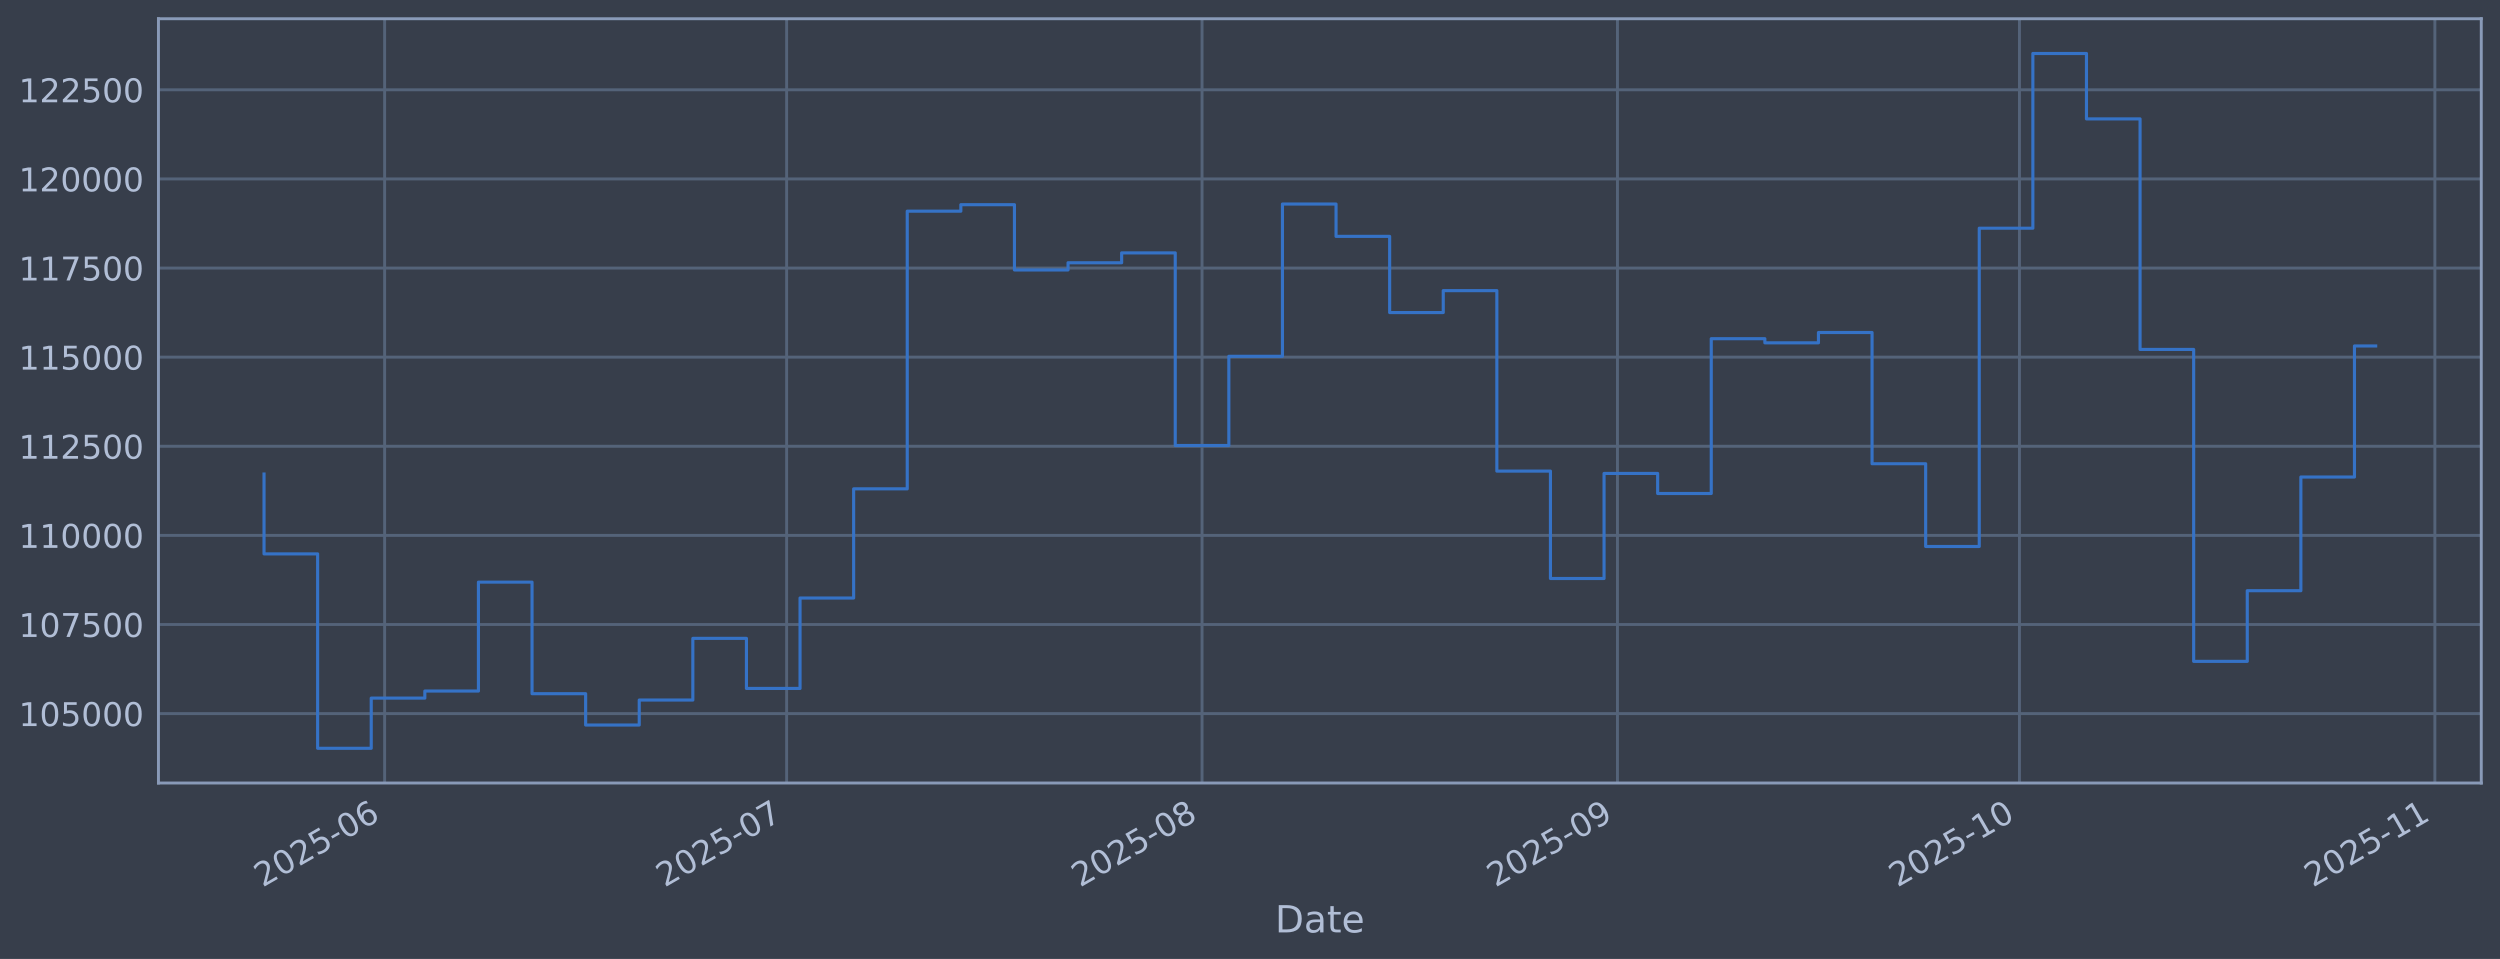
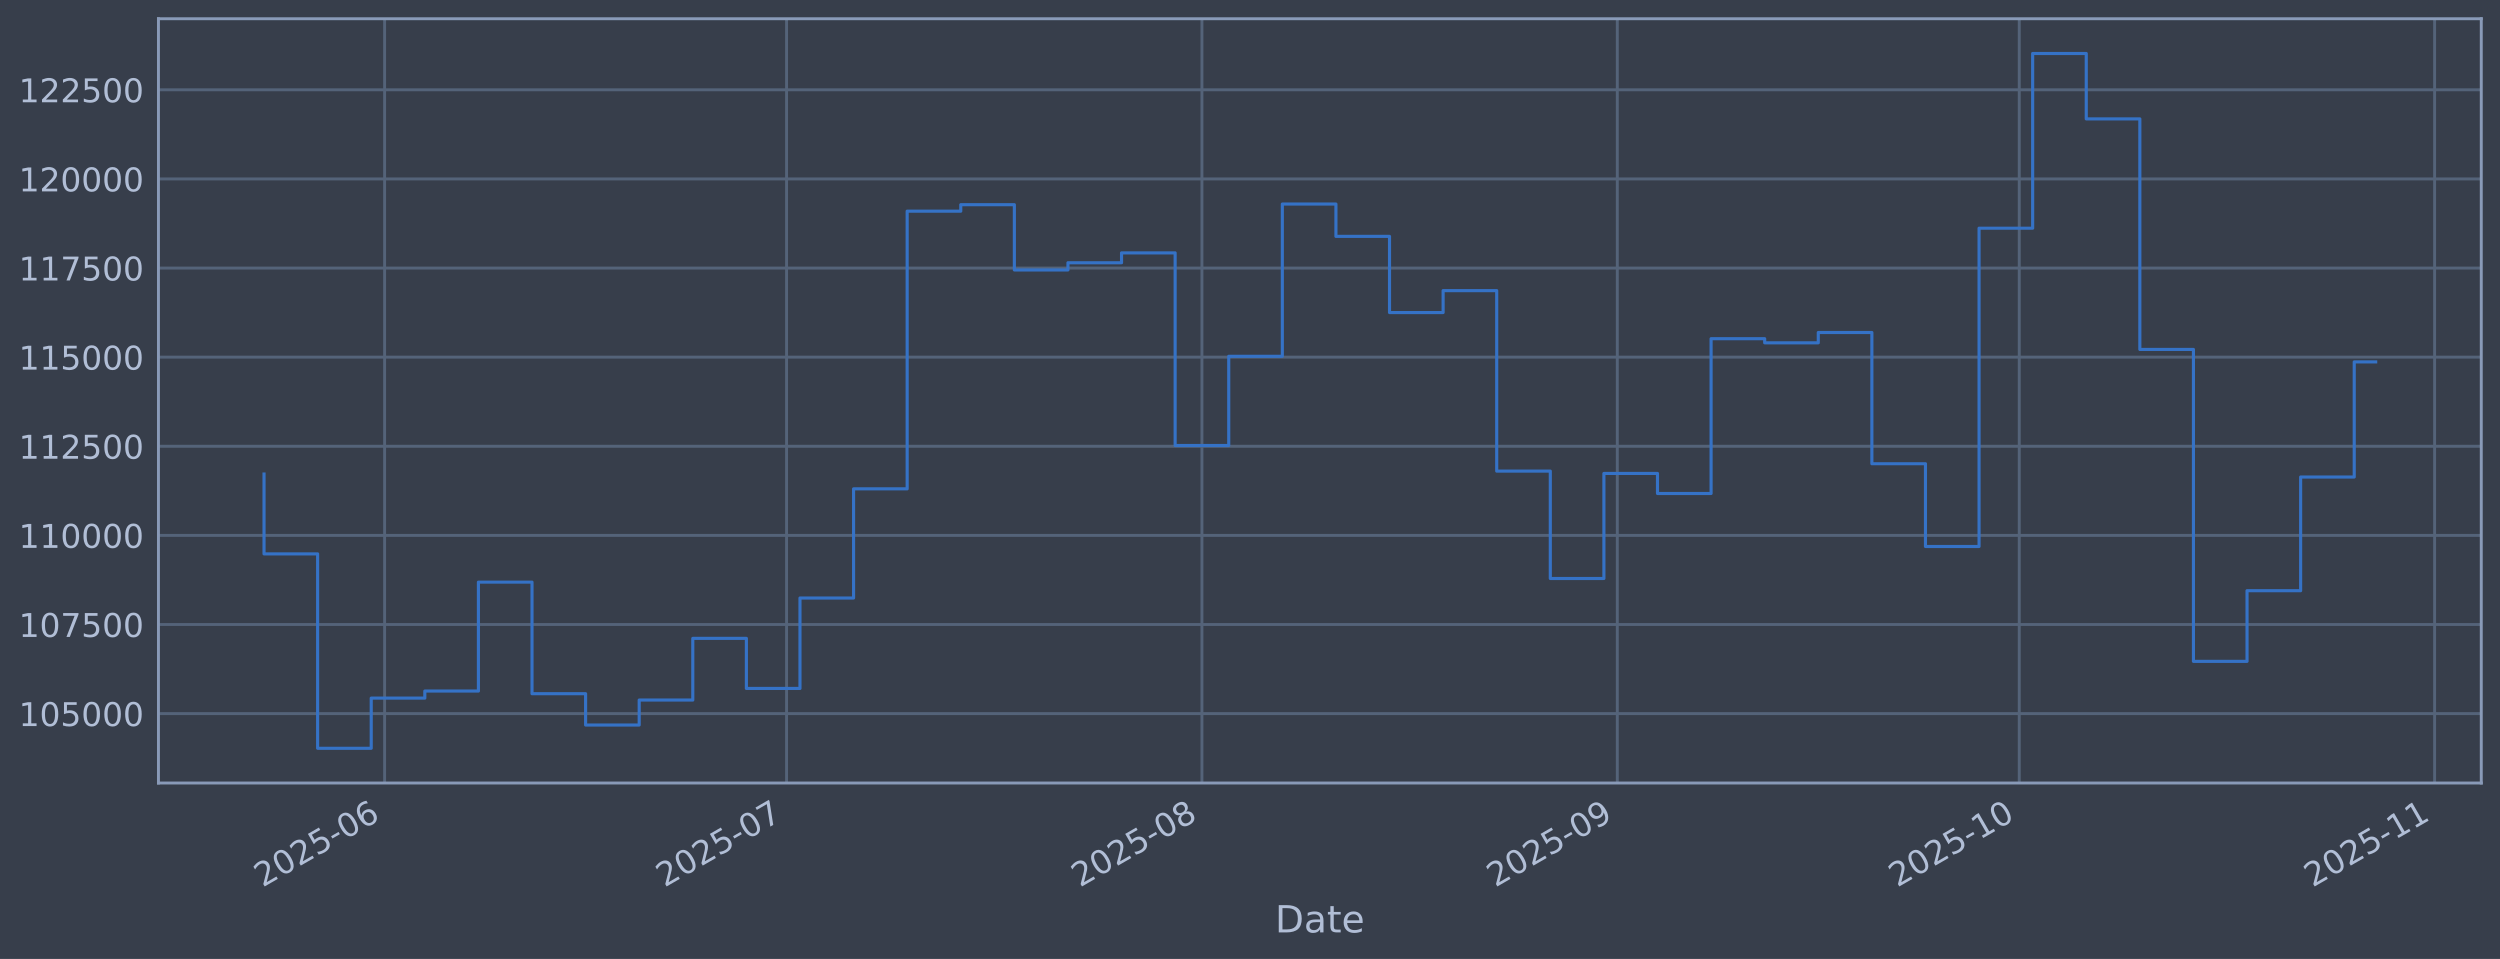
<svg xmlns="http://www.w3.org/2000/svg" xmlns:xlink="http://www.w3.org/1999/xlink" width="960.9pt" height="368.58pt" viewBox="0 0 960.9 368.58" version="1.1">
  <defs>
    <style type="text/css">*{stroke-linejoin: round; stroke-linecap: butt}</style>
  </defs>
  <g id="figure_1">
    <g id="patch_1">
      <path d="M 0 368.58  L 960.9 368.58  L 960.9 0  L 0 0  z " style="fill: #373e4b" />
    </g>
    <g id="axes_1">
      <g id="patch_2">
        <path d="M 60.901 300.96  L 953.701 300.96  L 953.701 7.2  L 60.901 7.2  z " style="fill: #373e4b" />
      </g>
      <g id="matplotlib.axis_1">
        <g id="xtick_1">
          <g id="line2d_1">
-             <path d="M 147.837 300.96  L 147.837 7.2  " clip-path="url(#p1a16f5f69f)" style="fill: none; stroke: #546379; stroke-width: 1.12; stroke-linecap: square" />
+             <path d="M 147.832 300.96  L 147.832 7.2  " clip-path="url(#pffafa28447)" style="fill: none; stroke: #546379; stroke-width: 1.12; stroke-linecap: square" />
          </g>
          <g id="line2d_2" />
          <g id="text_1">
-             <g style="fill: #b1bed6" transform="translate(100.9336 341.1745) rotate(-30) scale(0.126 -0.126)">
+             <g style="fill: #b1bed6" transform="translate(100.9283 341.1745) rotate(-30) scale(0.126 -0.126)">
              <defs>
                <path id="DejaVuSans-32" d="M 1228 531  L 3431 531  L 3431 0  L 469 0  L 469 531  Q 828 903 1448 1529  Q 2069 2156 2228 2338  Q 2531 2678 2651 2914  Q 2772 3150 2772 3378  Q 2772 3750 2511 3984  Q 2250 4219 1831 4219  Q 1534 4219 1204 4116  Q 875 4013 500 3803  L 500 4441  Q 881 4594 1212 4672  Q 1544 4750 1819 4750  Q 2544 4750 2975 4387  Q 3406 4025 3406 3419  Q 3406 3131 3298 2873  Q 3191 2616 2906 2266  Q 2828 2175 2409 1742  Q 1991 1309 1228 531  z " transform="scale(0.015625)" />
                <path id="DejaVuSans-30" d="M 2034 4250  Q 1547 4250 1301 3770  Q 1056 3291 1056 2328  Q 1056 1369 1301 889  Q 1547 409 2034 409  Q 2525 409 2770 889  Q 3016 1369 3016 2328  Q 3016 3291 2770 3770  Q 2525 4250 2034 4250  z M 2034 4750  Q 2819 4750 3233 4129  Q 3647 3509 3647 2328  Q 3647 1150 3233 529  Q 2819 -91 2034 -91  Q 1250 -91 836 529  Q 422 1150 422 2328  Q 422 3509 836 4129  Q 1250 4750 2034 4750  z " transform="scale(0.015625)" />
                <path id="DejaVuSans-35" d="M 691 4666  L 3169 4666  L 3169 4134  L 1269 4134  L 1269 2991  Q 1406 3038 1543 3061  Q 1681 3084 1819 3084  Q 2600 3084 3056 2656  Q 3513 2228 3513 1497  Q 3513 744 3044 326  Q 2575 -91 1722 -91  Q 1428 -91 1123 -41  Q 819 9 494 109  L 494 744  Q 775 591 1075 516  Q 1375 441 1709 441  Q 2250 441 2565 725  Q 2881 1009 2881 1497  Q 2881 1984 2565 2268  Q 2250 2553 1709 2553  Q 1456 2553 1204 2497  Q 953 2441 691 2322  L 691 4666  z " transform="scale(0.015625)" />
                <path id="DejaVuSans-2d" d="M 313 2009  L 1997 2009  L 1997 1497  L 313 1497  L 313 2009  z " transform="scale(0.015625)" />
                <path id="DejaVuSans-36" d="M 2113 2584  Q 1688 2584 1439 2293  Q 1191 2003 1191 1497  Q 1191 994 1439 701  Q 1688 409 2113 409  Q 2538 409 2786 701  Q 3034 994 3034 1497  Q 3034 2003 2786 2293  Q 2538 2584 2113 2584  z M 3366 4563  L 3366 3988  Q 3128 4100 2886 4159  Q 2644 4219 2406 4219  Q 1781 4219 1451 3797  Q 1122 3375 1075 2522  Q 1259 2794 1537 2939  Q 1816 3084 2150 3084  Q 2853 3084 3261 2657  Q 3669 2231 3669 1497  Q 3669 778 3244 343  Q 2819 -91 2113 -91  Q 1303 -91 875 529  Q 447 1150 447 2328  Q 447 3434 972 4092  Q 1497 4750 2381 4750  Q 2619 4750 2861 4703  Q 3103 4656 3366 4563  z " transform="scale(0.015625)" />
              </defs>
              <use xlink:href="#DejaVuSans-32" />
              <use xlink:href="#DejaVuSans-30" transform="translate(63.62305 0)" />
              <use xlink:href="#DejaVuSans-32" transform="translate(127.2461 0)" />
              <use xlink:href="#DejaVuSans-35" transform="translate(190.8691 0)" />
              <use xlink:href="#DejaVuSans-2d" transform="translate(254.4922 0)" />
              <use xlink:href="#DejaVuSans-30" transform="translate(290.5762 0)" />
              <use xlink:href="#DejaVuSans-36" transform="translate(354.1992 0)" />
            </g>
          </g>
        </g>
        <g id="xtick_2">
          <g id="line2d_3">
-             <path d="M 302.352 300.96  L 302.352 7.2  " clip-path="url(#p1a16f5f69f)" style="fill: none; stroke: #546379; stroke-width: 1.12; stroke-linecap: square" />
+             <path d="M 302.329 300.96  L 302.329 7.2  " clip-path="url(#pffafa28447)" style="fill: none; stroke: #546379; stroke-width: 1.12; stroke-linecap: square" />
          </g>
          <g id="line2d_4" />
          <g id="text_2">
-             <g style="fill: #b1bed6" transform="translate(255.4489 341.1745) rotate(-30) scale(0.126 -0.126)">
+             <g style="fill: #b1bed6" transform="translate(255.4258 341.1745) rotate(-30) scale(0.126 -0.126)">
              <defs>
                <path id="DejaVuSans-37" d="M 525 4666  L 3525 4666  L 3525 4397  L 1831 0  L 1172 0  L 2766 4134  L 525 4134  L 525 4666  z " transform="scale(0.015625)" />
              </defs>
              <use xlink:href="#DejaVuSans-32" />
              <use xlink:href="#DejaVuSans-30" transform="translate(63.62305 0)" />
              <use xlink:href="#DejaVuSans-32" transform="translate(127.2461 0)" />
              <use xlink:href="#DejaVuSans-35" transform="translate(190.8691 0)" />
              <use xlink:href="#DejaVuSans-2d" transform="translate(254.4922 0)" />
              <use xlink:href="#DejaVuSans-30" transform="translate(290.5762 0)" />
              <use xlink:href="#DejaVuSans-37" transform="translate(354.1992 0)" />
            </g>
          </g>
        </g>
        <g id="xtick_3">
          <g id="line2d_5">
-             <path d="M 462.018 300.96  L 462.018 7.2  " clip-path="url(#p1a16f5f69f)" style="fill: none; stroke: #546379; stroke-width: 1.12; stroke-linecap: square" />
+             <path d="M 461.977 300.96  L 461.977 7.2  " clip-path="url(#pffafa28447)" style="fill: none; stroke: #546379; stroke-width: 1.12; stroke-linecap: square" />
          </g>
          <g id="line2d_6" />
          <g id="text_3">
-             <g style="fill: #b1bed6" transform="translate(415.1147 341.1745) rotate(-30) scale(0.126 -0.126)">
+             <g style="fill: #b1bed6" transform="translate(415.0733 341.1745) rotate(-30) scale(0.126 -0.126)">
              <defs>
                <path id="DejaVuSans-38" d="M 2034 2216  Q 1584 2216 1326 1975  Q 1069 1734 1069 1313  Q 1069 891 1326 650  Q 1584 409 2034 409  Q 2484 409 2743 651  Q 3003 894 3003 1313  Q 3003 1734 2745 1975  Q 2488 2216 2034 2216  z M 1403 2484  Q 997 2584 770 2862  Q 544 3141 544 3541  Q 544 4100 942 4425  Q 1341 4750 2034 4750  Q 2731 4750 3128 4425  Q 3525 4100 3525 3541  Q 3525 3141 3298 2862  Q 3072 2584 2669 2484  Q 3125 2378 3379 2068  Q 3634 1759 3634 1313  Q 3634 634 3220 271  Q 2806 -91 2034 -91  Q 1263 -91 848 271  Q 434 634 434 1313  Q 434 1759 690 2068  Q 947 2378 1403 2484  z M 1172 3481  Q 1172 3119 1398 2916  Q 1625 2713 2034 2713  Q 2441 2713 2670 2916  Q 2900 3119 2900 3481  Q 2900 3844 2670 4047  Q 2441 4250 2034 4250  Q 1625 4250 1398 4047  Q 1172 3844 1172 3481  z " transform="scale(0.015625)" />
              </defs>
              <use xlink:href="#DejaVuSans-32" />
              <use xlink:href="#DejaVuSans-30" transform="translate(63.62305 0)" />
              <use xlink:href="#DejaVuSans-32" transform="translate(127.2461 0)" />
              <use xlink:href="#DejaVuSans-35" transform="translate(190.8691 0)" />
              <use xlink:href="#DejaVuSans-2d" transform="translate(254.4922 0)" />
              <use xlink:href="#DejaVuSans-30" transform="translate(290.5762 0)" />
              <use xlink:href="#DejaVuSans-38" transform="translate(354.1992 0)" />
            </g>
          </g>
        </g>
        <g id="xtick_4">
          <g id="line2d_7">
-             <path d="M 621.684 300.96  L 621.684 7.2  " clip-path="url(#p1a16f5f69f)" style="fill: none; stroke: #546379; stroke-width: 1.12; stroke-linecap: square" />
+             <path d="M 621.624 300.96  L 621.624 7.2  " clip-path="url(#pffafa28447)" style="fill: none; stroke: #546379; stroke-width: 1.12; stroke-linecap: square" />
          </g>
          <g id="line2d_8" />
          <g id="text_4">
-             <g style="fill: #b1bed6" transform="translate(574.7805 341.1745) rotate(-30) scale(0.126 -0.126)">
+             <g style="fill: #b1bed6" transform="translate(574.7207 341.1745) rotate(-30) scale(0.126 -0.126)">
              <defs>
                <path id="DejaVuSans-39" d="M 703 97  L 703 672  Q 941 559 1184 500  Q 1428 441 1663 441  Q 2288 441 2617 861  Q 2947 1281 2994 2138  Q 2813 1869 2534 1725  Q 2256 1581 1919 1581  Q 1219 1581 811 2004  Q 403 2428 403 3163  Q 403 3881 828 4315  Q 1253 4750 1959 4750  Q 2769 4750 3195 4129  Q 3622 3509 3622 2328  Q 3622 1225 3098 567  Q 2575 -91 1691 -91  Q 1453 -91 1209 -44  Q 966 3 703 97  z M 1959 2075  Q 2384 2075 2632 2365  Q 2881 2656 2881 3163  Q 2881 3666 2632 3958  Q 2384 4250 1959 4250  Q 1534 4250 1286 3958  Q 1038 3666 1038 3163  Q 1038 2656 1286 2365  Q 1534 2075 1959 2075  z " transform="scale(0.015625)" />
              </defs>
              <use xlink:href="#DejaVuSans-32" />
              <use xlink:href="#DejaVuSans-30" transform="translate(63.62305 0)" />
              <use xlink:href="#DejaVuSans-32" transform="translate(127.2461 0)" />
              <use xlink:href="#DejaVuSans-35" transform="translate(190.8691 0)" />
              <use xlink:href="#DejaVuSans-2d" transform="translate(254.4922 0)" />
              <use xlink:href="#DejaVuSans-30" transform="translate(290.5762 0)" />
              <use xlink:href="#DejaVuSans-39" transform="translate(354.1992 0)" />
            </g>
          </g>
        </g>
        <g id="xtick_5">
          <g id="line2d_9">
-             <path d="M 776.199 300.96  L 776.199 7.2  " clip-path="url(#p1a16f5f69f)" style="fill: none; stroke: #546379; stroke-width: 1.12; stroke-linecap: square" />
+             <path d="M 776.122 300.96  L 776.122 7.2  " clip-path="url(#pffafa28447)" style="fill: none; stroke: #546379; stroke-width: 1.12; stroke-linecap: square" />
          </g>
          <g id="line2d_10" />
          <g id="text_5">
-             <g style="fill: #b1bed6" transform="translate(729.2958 341.1745) rotate(-30) scale(0.126 -0.126)">
+             <g style="fill: #b1bed6" transform="translate(729.2183 341.1745) rotate(-30) scale(0.126 -0.126)">
              <defs>
                <path id="DejaVuSans-31" d="M 794 531  L 1825 531  L 1825 4091  L 703 3866  L 703 4441  L 1819 4666  L 2450 4666  L 2450 531  L 3481 531  L 3481 0  L 794 0  L 794 531  z " transform="scale(0.015625)" />
              </defs>
              <use xlink:href="#DejaVuSans-32" />
              <use xlink:href="#DejaVuSans-30" transform="translate(63.62305 0)" />
              <use xlink:href="#DejaVuSans-32" transform="translate(127.2461 0)" />
              <use xlink:href="#DejaVuSans-35" transform="translate(190.8691 0)" />
              <use xlink:href="#DejaVuSans-2d" transform="translate(254.4922 0)" />
              <use xlink:href="#DejaVuSans-31" transform="translate(290.5762 0)" />
              <use xlink:href="#DejaVuSans-30" transform="translate(354.1992 0)" />
            </g>
          </g>
        </g>
        <g id="xtick_6">
          <g id="line2d_11">
-             <path d="M 935.865 300.96  L 935.865 7.2  " clip-path="url(#p1a16f5f69f)" style="fill: none; stroke: #546379; stroke-width: 1.12; stroke-linecap: square" />
+             <path d="M 935.769 300.96  L 935.769 7.2  " clip-path="url(#pffafa28447)" style="fill: none; stroke: #546379; stroke-width: 1.12; stroke-linecap: square" />
          </g>
          <g id="line2d_12" />
          <g id="text_6">
-             <g style="fill: #b1bed6" transform="translate(888.9616 341.1745) rotate(-30) scale(0.126 -0.126)">
+             <g style="fill: #b1bed6" transform="translate(888.8657 341.1745) rotate(-30) scale(0.126 -0.126)">
              <use xlink:href="#DejaVuSans-32" />
              <use xlink:href="#DejaVuSans-30" transform="translate(63.62305 0)" />
              <use xlink:href="#DejaVuSans-32" transform="translate(127.2461 0)" />
              <use xlink:href="#DejaVuSans-35" transform="translate(190.8691 0)" />
              <use xlink:href="#DejaVuSans-2d" transform="translate(254.4922 0)" />
              <use xlink:href="#DejaVuSans-31" transform="translate(290.5762 0)" />
              <use xlink:href="#DejaVuSans-31" transform="translate(354.1992 0)" />
            </g>
          </g>
        </g>
        <g id="text_7">
          <g style="fill: #b1bed6" transform="translate(490.0914 358.3856) scale(0.144 -0.144)">
            <defs>
              <path id="DejaVuSans-44" d="M 1259 4147  L 1259 519  L 2022 519  Q 2988 519 3436 956  Q 3884 1394 3884 2338  Q 3884 3275 3436 3711  Q 2988 4147 2022 4147  L 1259 4147  z M 628 4666  L 1925 4666  Q 3281 4666 3915 4102  Q 4550 3538 4550 2338  Q 4550 1131 3912 565  Q 3275 0 1925 0  L 628 0  L 628 4666  z " transform="scale(0.015625)" />
              <path id="DejaVuSans-61" d="M 2194 1759  Q 1497 1759 1228 1600  Q 959 1441 959 1056  Q 959 750 1161 570  Q 1363 391 1709 391  Q 2188 391 2477 730  Q 2766 1069 2766 1631  L 2766 1759  L 2194 1759  z M 3341 1997  L 3341 0  L 2766 0  L 2766 531  Q 2569 213 2275 61  Q 1981 -91 1556 -91  Q 1019 -91 701 211  Q 384 513 384 1019  Q 384 1609 779 1909  Q 1175 2209 1959 2209  L 2766 2209  L 2766 2266  Q 2766 2663 2505 2880  Q 2244 3097 1772 3097  Q 1472 3097 1187 3025  Q 903 2953 641 2809  L 641 3341  Q 956 3463 1253 3523  Q 1550 3584 1831 3584  Q 2591 3584 2966 3190  Q 3341 2797 3341 1997  z " transform="scale(0.015625)" />
              <path id="DejaVuSans-74" d="M 1172 4494  L 1172 3500  L 2356 3500  L 2356 3053  L 1172 3053  L 1172 1153  Q 1172 725 1289 603  Q 1406 481 1766 481  L 2356 481  L 2356 0  L 1766 0  Q 1100 0 847 248  Q 594 497 594 1153  L 594 3053  L 172 3053  L 172 3500  L 594 3500  L 594 4494  L 1172 4494  z " transform="scale(0.015625)" />
              <path id="DejaVuSans-65" d="M 3597 1894  L 3597 1613  L 953 1613  Q 991 1019 1311 708  Q 1631 397 2203 397  Q 2534 397 2845 478  Q 3156 559 3463 722  L 3463 178  Q 3153 47 2828 -22  Q 2503 -91 2169 -91  Q 1331 -91 842 396  Q 353 884 353 1716  Q 353 2575 817 3079  Q 1281 3584 2069 3584  Q 2775 3584 3186 3129  Q 3597 2675 3597 1894  z M 3022 2063  Q 3016 2534 2758 2815  Q 2500 3097 2075 3097  Q 1594 3097 1305 2825  Q 1016 2553 972 2059  L 3022 2063  z " transform="scale(0.015625)" />
            </defs>
            <use xlink:href="#DejaVuSans-44" />
            <use xlink:href="#DejaVuSans-61" transform="translate(77.00195 0)" />
            <use xlink:href="#DejaVuSans-74" transform="translate(138.2812 0)" />
            <use xlink:href="#DejaVuSans-65" transform="translate(177.4902 0)" />
          </g>
        </g>
      </g>
      <g id="matplotlib.axis_2">
        <g id="ytick_1">
          <g id="line2d_13">
-             <path d="M 60.901 274.286  L 953.701 274.286  " clip-path="url(#p1a16f5f69f)" style="fill: none; stroke: #546379; stroke-width: 1.12; stroke-linecap: square" />
+             <path d="M 60.901 274.286  L 953.701 274.286  " clip-path="url(#pffafa28447)" style="fill: none; stroke: #546379; stroke-width: 1.12; stroke-linecap: square" />
          </g>
          <g id="line2d_14" />
          <g id="text_8">
            <g style="fill: #b1bed6" transform="translate(7.2 279.0725) scale(0.126 -0.126)">
              <use xlink:href="#DejaVuSans-31" />
              <use xlink:href="#DejaVuSans-30" transform="translate(63.62305 0)" />
              <use xlink:href="#DejaVuSans-35" transform="translate(127.2461 0)" />
              <use xlink:href="#DejaVuSans-30" transform="translate(190.8691 0)" />
              <use xlink:href="#DejaVuSans-30" transform="translate(254.4922 0)" />
              <use xlink:href="#DejaVuSans-30" transform="translate(318.1152 0)" />
            </g>
          </g>
        </g>
        <g id="ytick_2">
          <g id="line2d_15">
-             <path d="M 60.901 240.033  L 953.701 240.033  " clip-path="url(#p1a16f5f69f)" style="fill: none; stroke: #546379; stroke-width: 1.12; stroke-linecap: square" />
+             <path d="M 60.901 240.033  L 953.701 240.033  " clip-path="url(#pffafa28447)" style="fill: none; stroke: #546379; stroke-width: 1.12; stroke-linecap: square" />
          </g>
          <g id="line2d_16" />
          <g id="text_9">
            <g style="fill: #b1bed6" transform="translate(7.2 244.8204) scale(0.126 -0.126)">
              <use xlink:href="#DejaVuSans-31" />
              <use xlink:href="#DejaVuSans-30" transform="translate(63.62305 0)" />
              <use xlink:href="#DejaVuSans-37" transform="translate(127.2461 0)" />
              <use xlink:href="#DejaVuSans-35" transform="translate(190.8691 0)" />
              <use xlink:href="#DejaVuSans-30" transform="translate(254.4922 0)" />
              <use xlink:href="#DejaVuSans-30" transform="translate(318.1152 0)" />
            </g>
          </g>
        </g>
        <g id="ytick_3">
          <g id="line2d_17">
-             <path d="M 60.901 205.781  L 953.701 205.781  " clip-path="url(#p1a16f5f69f)" style="fill: none; stroke: #546379; stroke-width: 1.12; stroke-linecap: square" />
+             <path d="M 60.901 205.781  L 953.701 205.781  " clip-path="url(#pffafa28447)" style="fill: none; stroke: #546379; stroke-width: 1.12; stroke-linecap: square" />
          </g>
          <g id="line2d_18" />
          <g id="text_10">
            <g style="fill: #b1bed6" transform="translate(7.2 210.5682) scale(0.126 -0.126)">
              <use xlink:href="#DejaVuSans-31" />
              <use xlink:href="#DejaVuSans-31" transform="translate(63.62305 0)" />
              <use xlink:href="#DejaVuSans-30" transform="translate(127.2461 0)" />
              <use xlink:href="#DejaVuSans-30" transform="translate(190.8691 0)" />
              <use xlink:href="#DejaVuSans-30" transform="translate(254.4922 0)" />
              <use xlink:href="#DejaVuSans-30" transform="translate(318.1152 0)" />
            </g>
          </g>
        </g>
        <g id="ytick_4">
          <g id="line2d_19">
-             <path d="M 60.901 171.529  L 953.701 171.529  " clip-path="url(#p1a16f5f69f)" style="fill: none; stroke: #546379; stroke-width: 1.12; stroke-linecap: square" />
+             <path d="M 60.901 171.529  L 953.701 171.529  " clip-path="url(#pffafa28447)" style="fill: none; stroke: #546379; stroke-width: 1.12; stroke-linecap: square" />
          </g>
          <g id="line2d_20" />
          <g id="text_11">
            <g style="fill: #b1bed6" transform="translate(7.2 176.316) scale(0.126 -0.126)">
              <use xlink:href="#DejaVuSans-31" />
              <use xlink:href="#DejaVuSans-31" transform="translate(63.62305 0)" />
              <use xlink:href="#DejaVuSans-32" transform="translate(127.2461 0)" />
              <use xlink:href="#DejaVuSans-35" transform="translate(190.8691 0)" />
              <use xlink:href="#DejaVuSans-30" transform="translate(254.4922 0)" />
              <use xlink:href="#DejaVuSans-30" transform="translate(318.1152 0)" />
            </g>
          </g>
        </g>
        <g id="ytick_5">
          <g id="line2d_21">
-             <path d="M 60.901 137.277  L 953.701 137.277  " clip-path="url(#p1a16f5f69f)" style="fill: none; stroke: #546379; stroke-width: 1.12; stroke-linecap: square" />
+             <path d="M 60.901 137.277  L 953.701 137.277  " clip-path="url(#pffafa28447)" style="fill: none; stroke: #546379; stroke-width: 1.12; stroke-linecap: square" />
          </g>
          <g id="line2d_22" />
          <g id="text_12">
            <g style="fill: #b1bed6" transform="translate(7.2 142.0639) scale(0.126 -0.126)">
              <use xlink:href="#DejaVuSans-31" />
              <use xlink:href="#DejaVuSans-31" transform="translate(63.62305 0)" />
              <use xlink:href="#DejaVuSans-35" transform="translate(127.2461 0)" />
              <use xlink:href="#DejaVuSans-30" transform="translate(190.8691 0)" />
              <use xlink:href="#DejaVuSans-30" transform="translate(254.4922 0)" />
              <use xlink:href="#DejaVuSans-30" transform="translate(318.1152 0)" />
            </g>
          </g>
        </g>
        <g id="ytick_6">
          <g id="line2d_23">
-             <path d="M 60.901 103.025  L 953.701 103.025  " clip-path="url(#p1a16f5f69f)" style="fill: none; stroke: #546379; stroke-width: 1.12; stroke-linecap: square" />
+             <path d="M 60.901 103.025  L 953.701 103.025  " clip-path="url(#pffafa28447)" style="fill: none; stroke: #546379; stroke-width: 1.12; stroke-linecap: square" />
          </g>
          <g id="line2d_24" />
          <g id="text_13">
            <g style="fill: #b1bed6" transform="translate(7.2 107.8117) scale(0.126 -0.126)">
              <use xlink:href="#DejaVuSans-31" />
              <use xlink:href="#DejaVuSans-31" transform="translate(63.62305 0)" />
              <use xlink:href="#DejaVuSans-37" transform="translate(127.2461 0)" />
              <use xlink:href="#DejaVuSans-35" transform="translate(190.8691 0)" />
              <use xlink:href="#DejaVuSans-30" transform="translate(254.4922 0)" />
              <use xlink:href="#DejaVuSans-30" transform="translate(318.1152 0)" />
            </g>
          </g>
        </g>
        <g id="ytick_7">
          <g id="line2d_25">
-             <path d="M 60.901 68.773  L 953.701 68.773  " clip-path="url(#p1a16f5f69f)" style="fill: none; stroke: #546379; stroke-width: 1.12; stroke-linecap: square" />
+             <path d="M 60.901 68.773  L 953.701 68.773  " clip-path="url(#pffafa28447)" style="fill: none; stroke: #546379; stroke-width: 1.12; stroke-linecap: square" />
          </g>
          <g id="line2d_26" />
          <g id="text_14">
            <g style="fill: #b1bed6" transform="translate(7.2 73.55953) scale(0.126 -0.126)">
              <use xlink:href="#DejaVuSans-31" />
              <use xlink:href="#DejaVuSans-32" transform="translate(63.62305 0)" />
              <use xlink:href="#DejaVuSans-30" transform="translate(127.2461 0)" />
              <use xlink:href="#DejaVuSans-30" transform="translate(190.8691 0)" />
              <use xlink:href="#DejaVuSans-30" transform="translate(254.4922 0)" />
              <use xlink:href="#DejaVuSans-30" transform="translate(318.1152 0)" />
            </g>
          </g>
        </g>
        <g id="ytick_8">
          <g id="line2d_27">
-             <path d="M 60.901 34.52  L 953.701 34.52  " clip-path="url(#p1a16f5f69f)" style="fill: none; stroke: #546379; stroke-width: 1.12; stroke-linecap: square" />
+             <path d="M 60.901 34.52  L 953.701 34.52  " clip-path="url(#pffafa28447)" style="fill: none; stroke: #546379; stroke-width: 1.12; stroke-linecap: square" />
          </g>
          <g id="line2d_28" />
          <g id="text_15">
            <g style="fill: #b1bed6" transform="translate(7.2 39.30736) scale(0.126 -0.126)">
              <use xlink:href="#DejaVuSans-31" />
              <use xlink:href="#DejaVuSans-32" transform="translate(63.62305 0)" />
              <use xlink:href="#DejaVuSans-32" transform="translate(127.2461 0)" />
              <use xlink:href="#DejaVuSans-35" transform="translate(190.8691 0)" />
              <use xlink:href="#DejaVuSans-30" transform="translate(254.4922 0)" />
              <use xlink:href="#DejaVuSans-30" transform="translate(318.1152 0)" />
            </g>
          </g>
        </g>
      </g>
      <g id="line2d_29">
-         <path d="M 101.482 182.186  L 101.482 212.888  L 122.084 212.888  L 122.084 287.607  L 142.686 287.607  L 142.686 268.333  L 163.288 268.333  L 163.288 265.613  L 183.89 265.613  L 183.89 223.75  L 204.493 223.75  L 204.493 266.631  L 225.095 266.631  L 225.095 278.665  L 245.697 278.665  L 245.697 269.075  L 266.299 269.075  L 266.299 245.372  L 286.901 245.372  L 286.901 264.615  L 307.503 264.615  L 307.503 229.852  L 328.105 229.852  L 328.105 187.898  L 348.707 187.898  L 348.707 81.166  L 369.309 81.166  L 369.309 78.68  L 389.911 78.68  L 389.911 103.754  L 410.513 103.754  L 410.513 100.992  L 431.115 100.992  L 431.115 97.194  L 451.717 97.194  L 451.717 171.232  L 472.319 171.232  L 472.319 136.942  L 492.921 136.942  L 492.921 78.426  L 513.523 78.426  L 513.523 90.86  L 534.125 90.86  L 534.125 120.135  L 554.727 120.135  L 554.727 111.698  L 575.329 111.698  L 575.329 181.072  L 595.931 181.072  L 595.931 222.348  L 616.533 222.348  L 616.533 181.975  L 637.135 181.975  L 637.135 189.676  L 657.737 189.676  L 657.737 130.184  L 678.339 130.184  L 678.339 131.764  L 698.941 131.764  L 698.941 127.804  L 719.543 127.804  L 719.543 178.239  L 740.146 178.239  L 740.146 210.044  L 760.748 210.044  L 760.748 87.711  L 781.35 87.711  L 781.35 20.553  L 801.952 20.553  L 801.952 45.695  L 822.554 45.695  L 822.554 134.311  L 843.156 134.311  L 843.156 254.199  L 863.758 254.199  L 863.758 227.044  L 884.36 227.044  L 884.36 183.344  L 904.962 183.344  L 904.962 132.973  L 913.119 132.973  " clip-path="url(#p1a16f5f69f)" style="fill: none; stroke: #3572c6; stroke-width: 1.2; stroke-linecap: square" />
+         <path d="M 101.482 182.186  L 101.482 212.888  L 122.082 212.888  L 122.082 287.607  L 142.682 287.607  L 142.682 268.333  L 163.281 268.333  L 163.281 265.613  L 183.881 265.613  L 183.881 223.75  L 204.481 223.75  L 204.481 266.631  L 225.08 266.631  L 225.08 278.665  L 245.68 278.665  L 245.68 269.075  L 266.28 269.075  L 266.28 245.372  L 286.879 245.372  L 286.879 264.615  L 307.479 264.615  L 307.479 229.852  L 328.079 229.852  L 328.079 187.898  L 348.678 187.898  L 348.678 81.166  L 369.278 81.166  L 369.278 78.68  L 389.878 78.68  L 389.878 103.754  L 410.477 103.754  L 410.477 100.992  L 431.077 100.992  L 431.077 97.194  L 451.677 97.194  L 451.677 171.232  L 472.276 171.232  L 472.276 136.942  L 492.876 136.942  L 492.876 78.426  L 513.476 78.426  L 513.476 90.86  L 534.075 90.86  L 534.075 120.135  L 554.675 120.135  L 554.675 111.698  L 575.275 111.698  L 575.275 181.072  L 595.874 181.072  L 595.874 222.348  L 616.474 222.348  L 616.474 181.975  L 637.074 181.975  L 637.074 189.676  L 657.673 189.676  L 657.673 130.184  L 678.273 130.184  L 678.273 131.764  L 698.873 131.764  L 698.873 127.804  L 719.472 127.804  L 719.472 178.239  L 740.072 178.239  L 740.072 210.044  L 760.672 210.044  L 760.672 87.711  L 781.271 87.711  L 781.271 20.553  L 801.871 20.553  L 801.871 45.695  L 822.471 45.695  L 822.471 134.311  L 843.07 134.311  L 843.07 254.199  L 863.67 254.199  L 863.67 227.044  L 884.27 227.044  L 884.27 183.344  L 904.87 183.344  L 904.87 139.102  L 913.119 139.102  " clip-path="url(#pffafa28447)" style="fill: none; stroke: #3572c6; stroke-width: 1.2; stroke-linecap: square" />
      </g>
      <g id="patch_3">
        <path d="M 60.901 300.96  L 60.901 7.2  " style="fill: none; stroke: #899ab8; stroke-width: 1.12; stroke-linejoin: miter; stroke-linecap: square" />
      </g>
      <g id="patch_4">
        <path d="M 953.701 300.96  L 953.701 7.2  " style="fill: none; stroke: #899ab8; stroke-width: 1.12; stroke-linejoin: miter; stroke-linecap: square" />
      </g>
      <g id="patch_5">
        <path d="M 60.901 300.96  L 953.701 300.96  " style="fill: none; stroke: #899ab8; stroke-width: 1.12; stroke-linejoin: miter; stroke-linecap: square" />
      </g>
      <g id="patch_6">
        <path d="M 60.901 7.2  L 953.701 7.2  " style="fill: none; stroke: #899ab8; stroke-width: 1.12; stroke-linejoin: miter; stroke-linecap: square" />
      </g>
    </g>
  </g>
  <defs>
-     <clipPath id="p1a16f5f69f">
+     <clipPath id="pffafa28447">
      <rect x="60.901" y="7.2" width="892.8" height="293.76" />
    </clipPath>
  </defs>
</svg>
